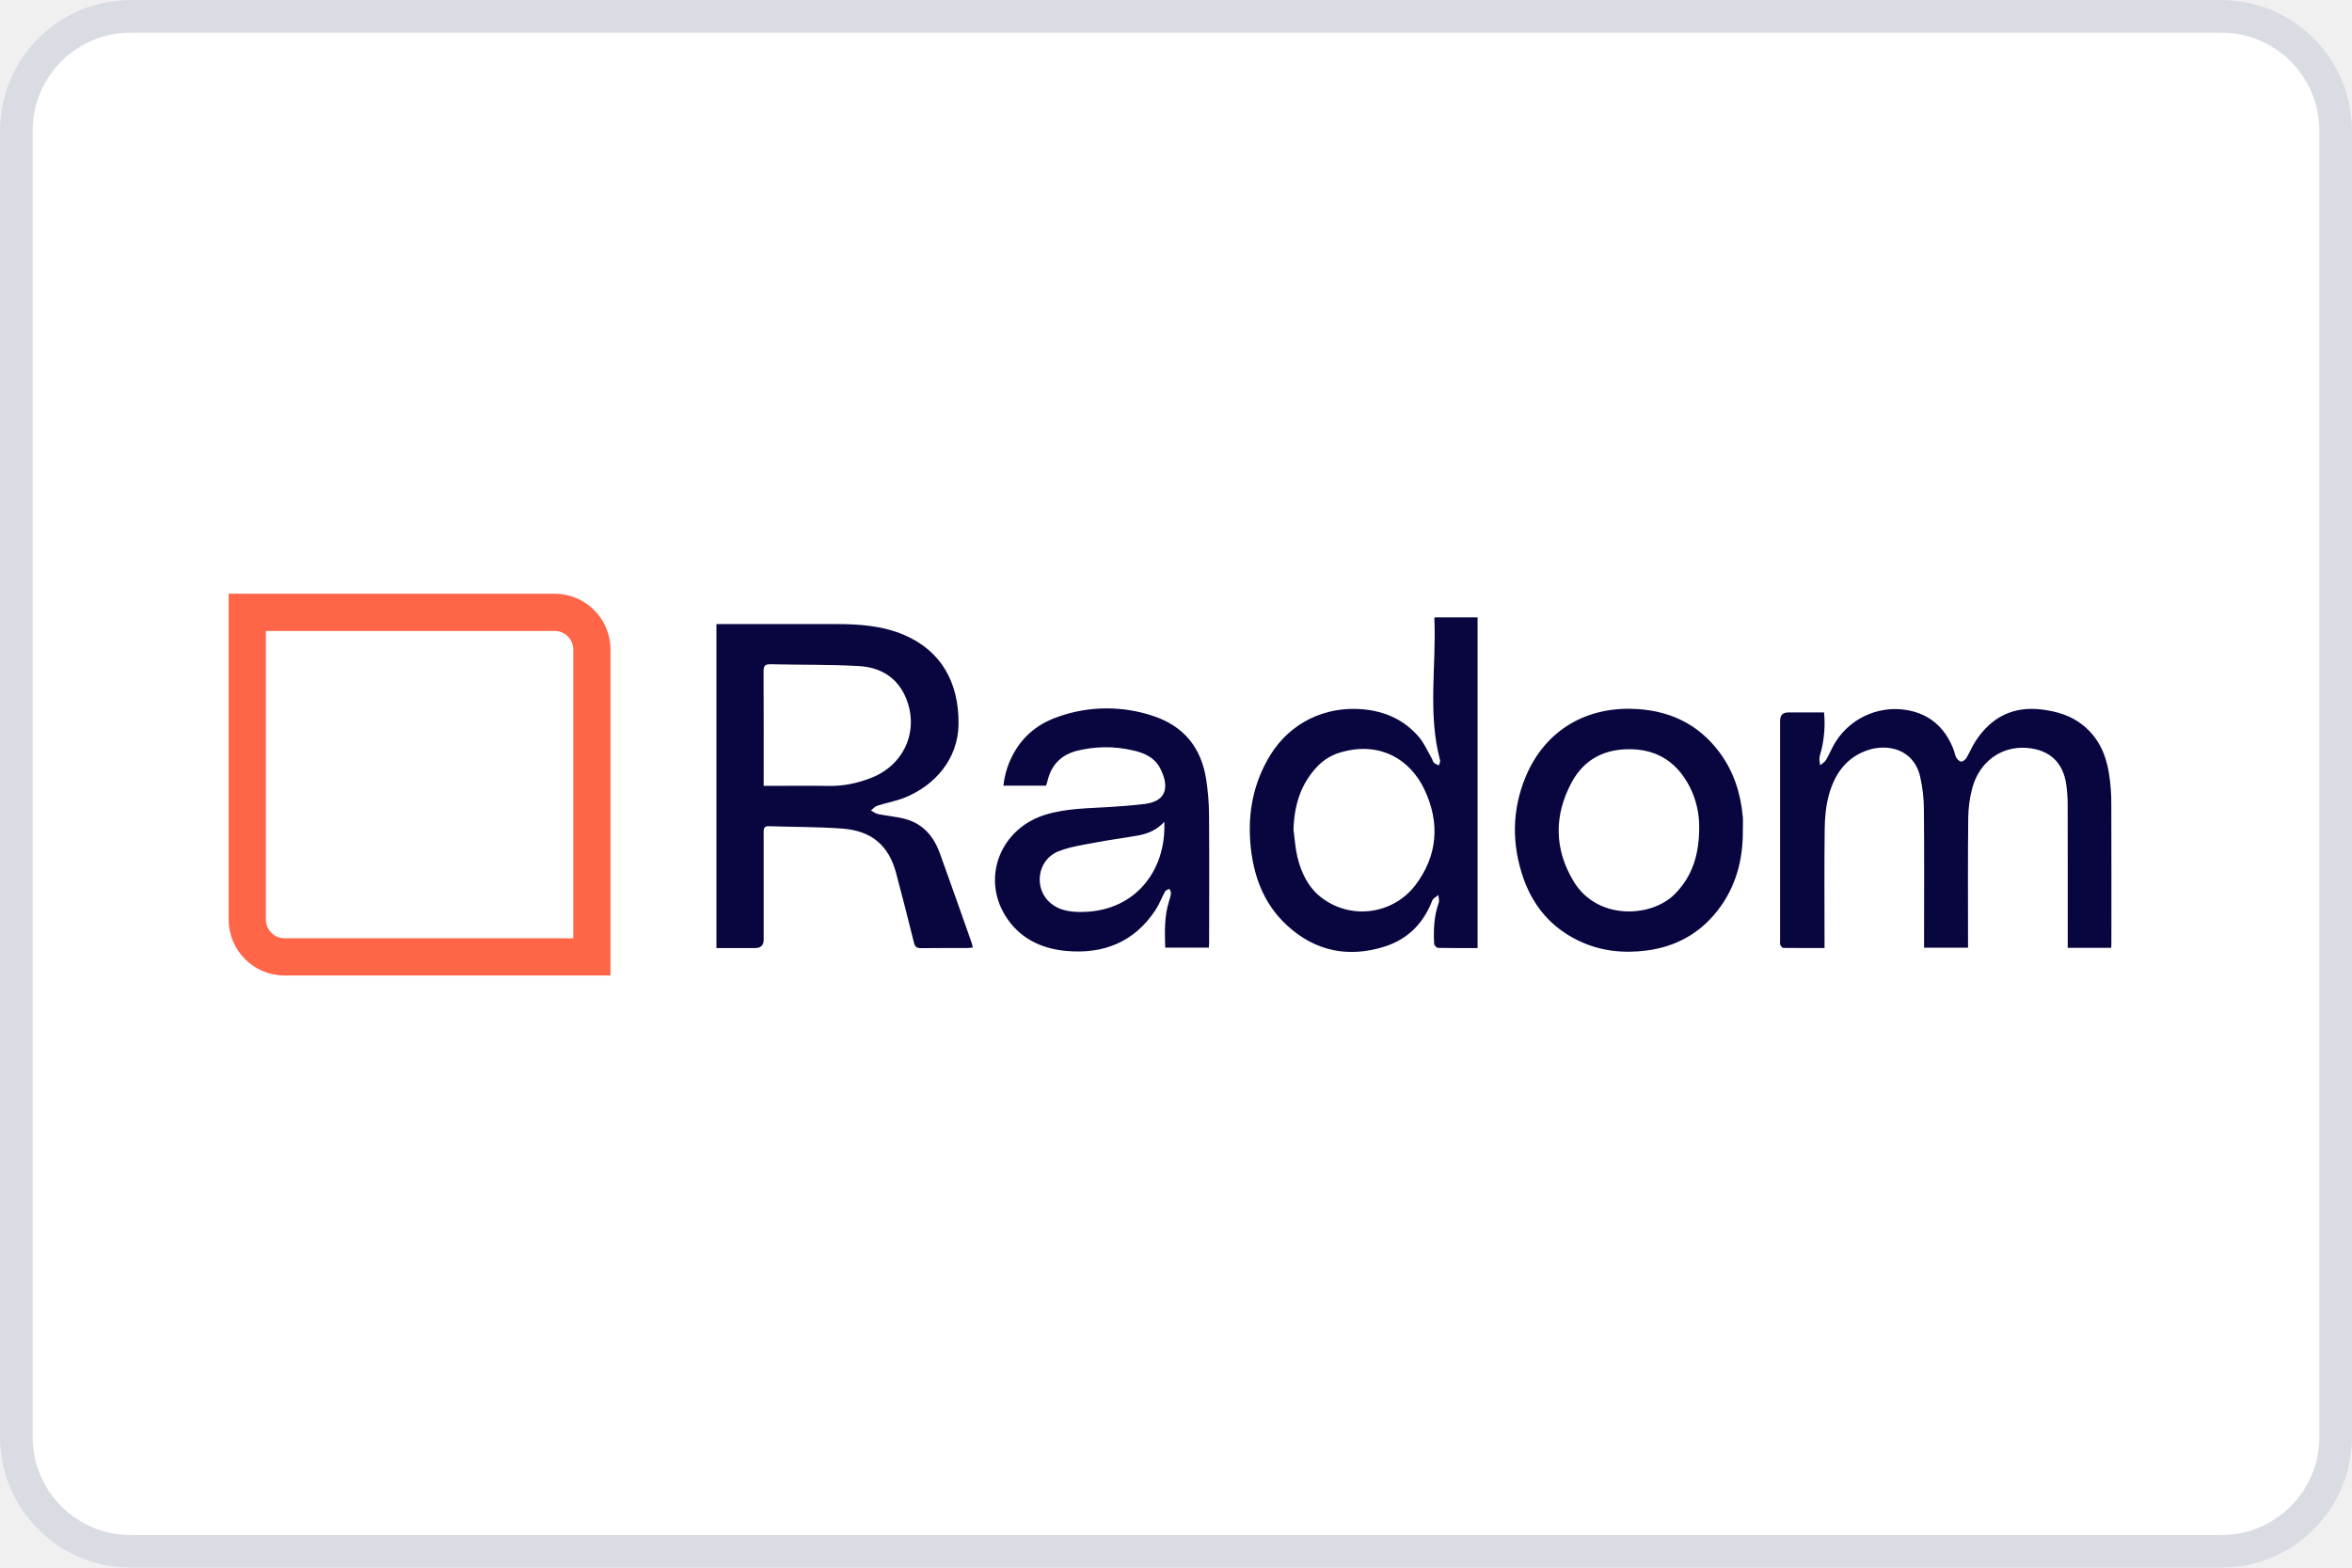
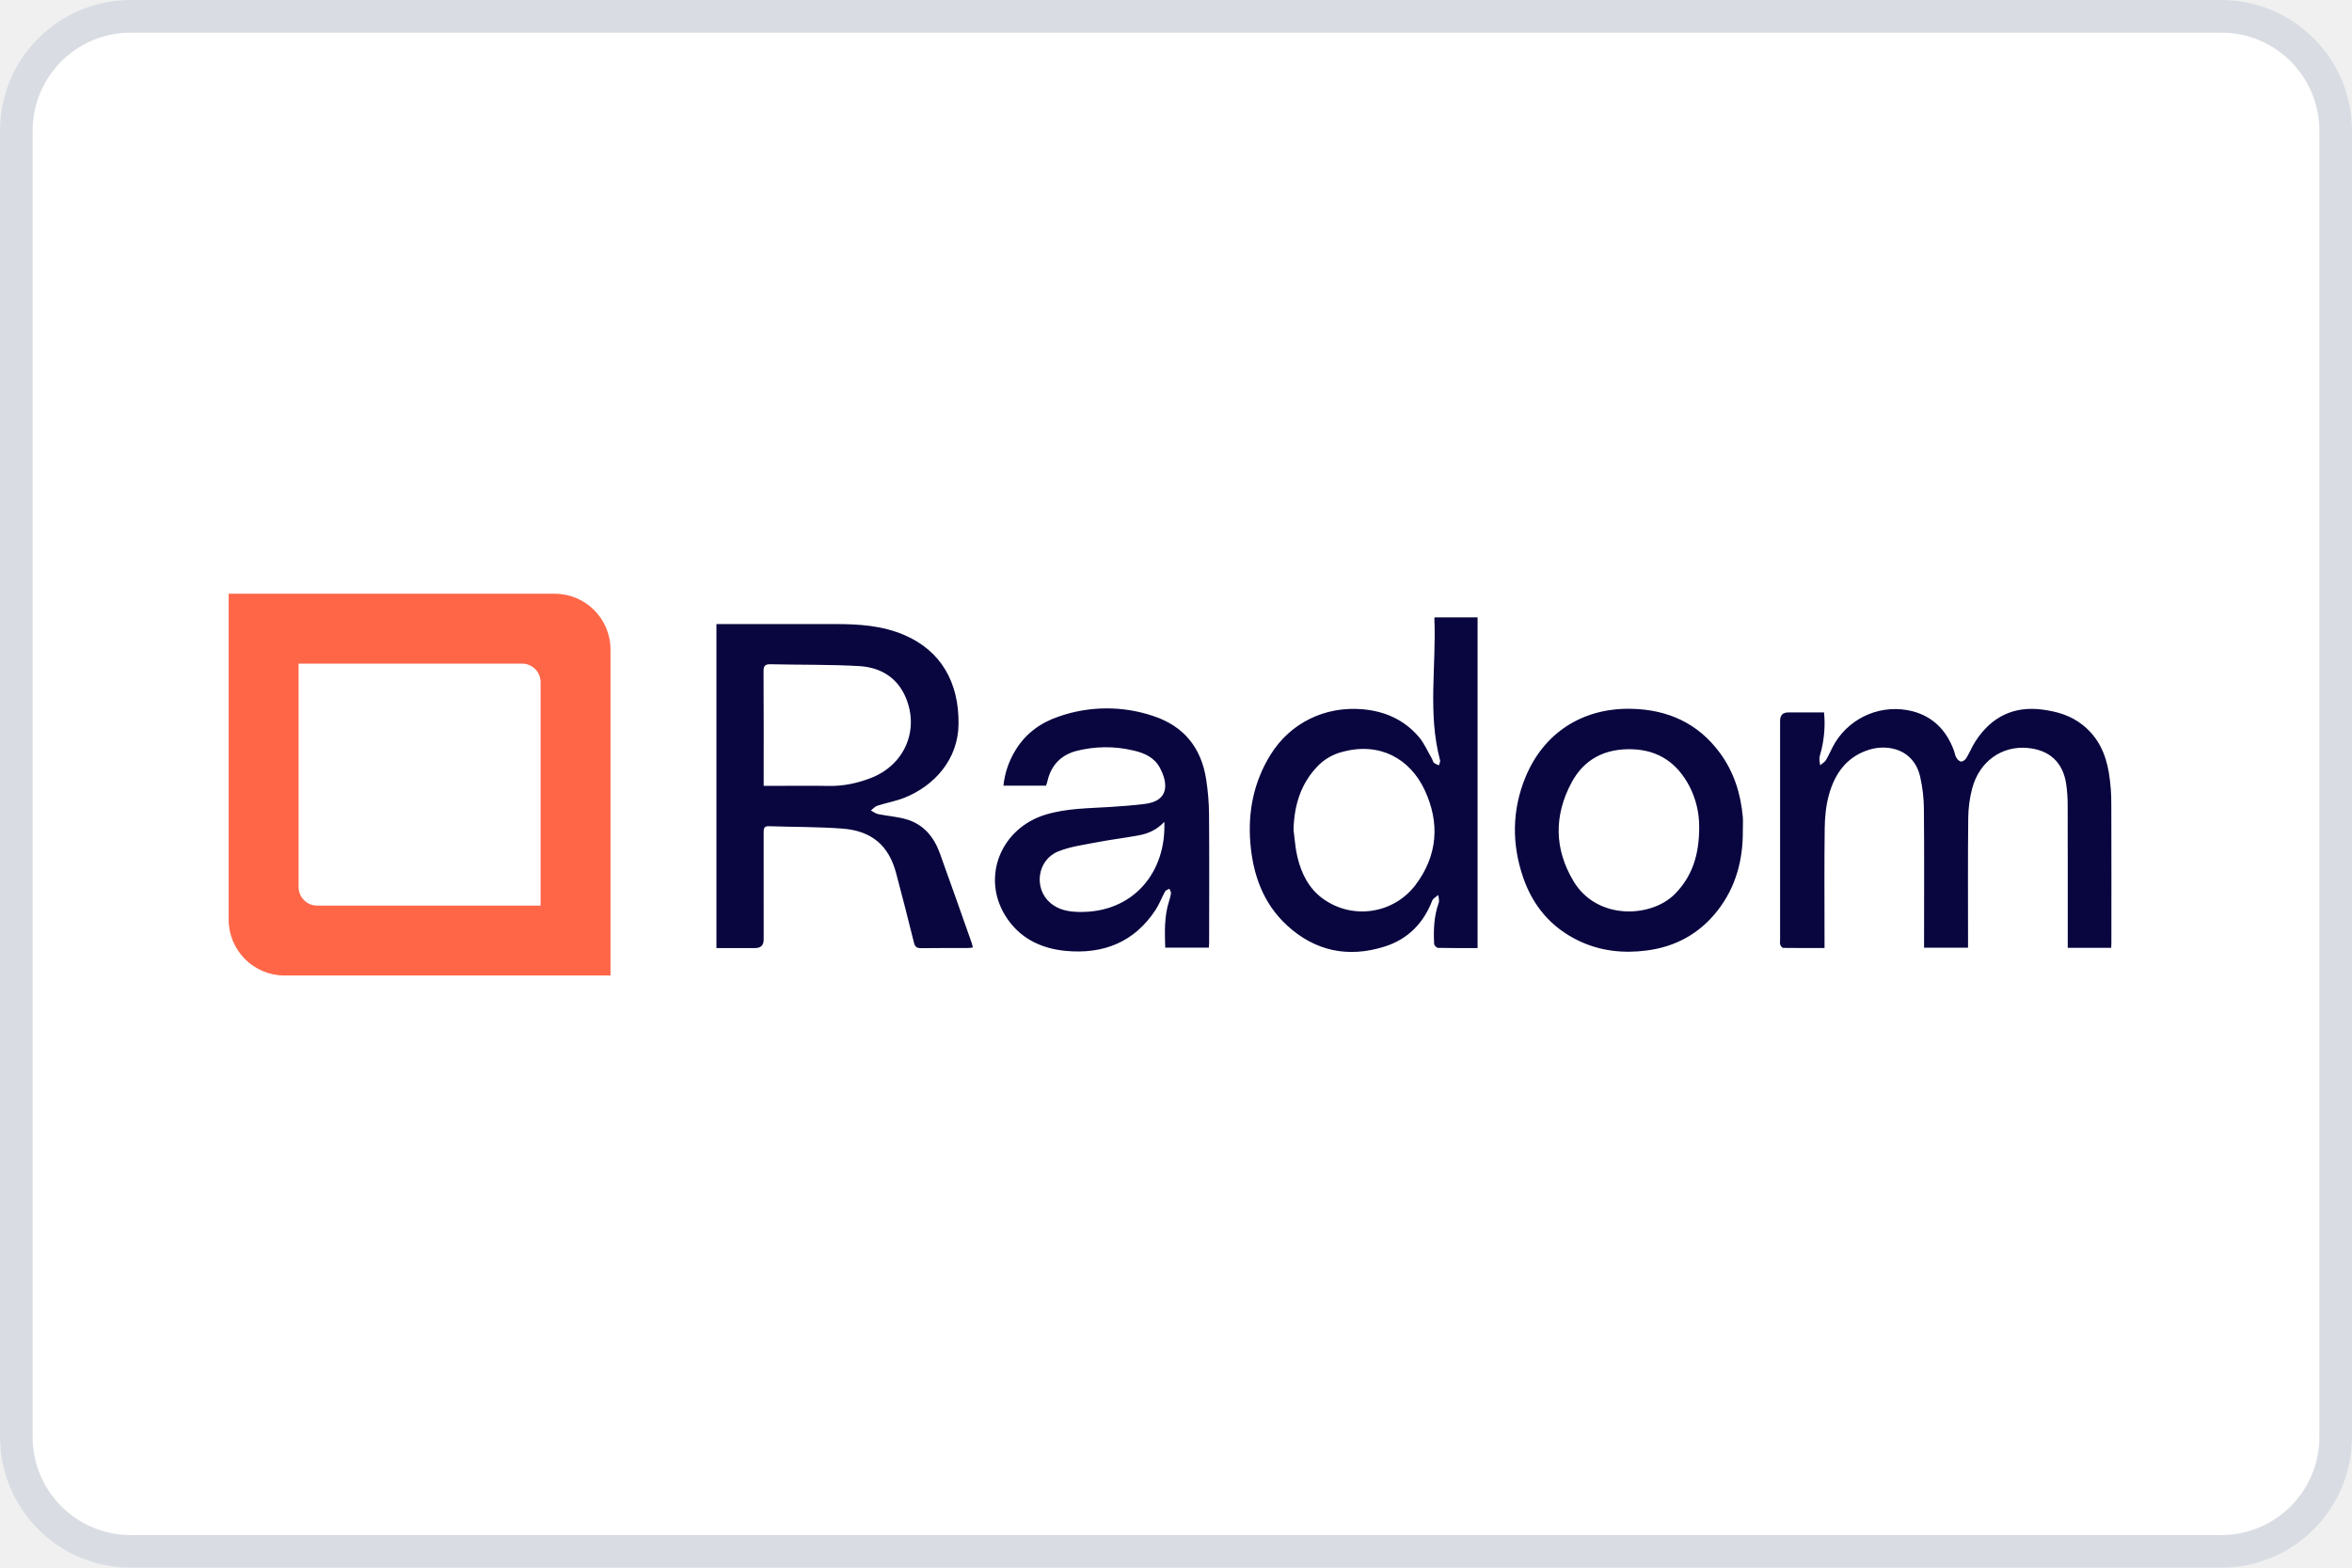
<svg xmlns="http://www.w3.org/2000/svg" fill="none" viewBox="0 0 72 48">
  <path fill="#fff" d="M0 4a4 4 0 0 1 4-4h64a4 4 0 0 1 4 4v40a4 4 0 0 1-4 4H4a4 4 0 0 1-4-4V4Z" />
  <path stroke="#A1ABBA" stroke-opacity=".4" d="M.5 4A3.5 3.5 0 0 1 4 .5h64A3.5 3.5 0 0 1 71.5 4v40a3.5 3.5 0 0 1-3.5 3.5H4A3.5 3.5 0 0 1 .5 44V4Z" />
-   <path fill="#FF6648" fill-rule="evenodd" d="M16.979 19.319H8.14v8.839c0 .315.255.57.57.57h8.839v-8.84a.57.57 0 0 0-.57-.57ZM7 18.179v9.979c0 .944.766 1.71 1.71 1.71h9.979v-9.98a1.71 1.71 0 0 0-1.71-1.709H7Z" clip-rule="evenodd" />
+   <path fill="#FF6648" fill-rule="evenodd" d="M15.979 20.319H9.14v6.839c0 .315.255.57.57.57h6.839v-6.84a.57.57 0 0 0-.57-.57ZM7 18.179v9.979c0 .944.766 1.71 1.71 1.71h9.979v-9.98a1.71 1.71 0 0 0-1.71-1.709H7Z" clip-rule="evenodd" />
  <mask id="a" width="44" height="12" x="21" y="18" maskUnits="userSpaceOnUse" style="mask-type:luminance">
    <path fill="#fff" d="M64.643 18.898H21.925v10.25h42.718v-10.25Z" />
  </mask>
  <g fill="#08053F" mask="url(#a)">
    <path d="M21.926 19.108h3.662c.716 0 1.425.048 2.095.335 1.107.476 1.674 1.429 1.66 2.724-.01 1.077-.73 1.89-1.66 2.26-.266.105-.554.155-.828.244-.073.023-.13.094-.194.144.073.038.142.096.22.112.288.058.586.077.866.159.527.154.844.54 1.025 1.043.328.91.65 1.824.972 2.736.015.042.022.086.037.146-.059.006-.106.016-.154.016-.475.001-.95-.003-1.426.004-.13.002-.19-.033-.223-.17-.174-.71-.358-1.417-.545-2.124-.222-.844-.744-1.3-1.648-1.367-.747-.055-1.5-.048-2.25-.073-.154-.005-.158.081-.158.197.002 1.091.001 2.184.001 3.276 0 .172-.088.258-.264.258h-1.188v-9.92Zm1.452 4.954h.222c.59 0 1.182-.008 1.773.002.45.008.879-.084 1.295-.246 1.013-.396 1.476-1.445 1.067-2.443-.26-.633-.782-.941-1.429-.98-.903-.053-1.81-.035-2.715-.057-.17-.004-.218.048-.217.218.007 1.124.004 2.249.004 3.373v.133Zm41.255 4.959h-1.335v-.21c0-1.393.002-2.788-.002-4.182a4.46 4.46 0 0 0-.044-.614c-.096-.674-.514-1.058-1.197-1.115-.785-.065-1.461.417-1.68 1.233a3.68 3.68 0 0 0-.123.91c-.014 1.252-.006 2.505-.006 3.758v.216H58.9v-.234c0-1.336.008-2.673-.005-4.009a4.61 4.61 0 0 0-.114-.99c-.198-.856-.995-1.005-1.56-.83-.694.214-1.062.742-1.24 1.406-.086.324-.119.67-.123 1.006-.015 1.143-.005 2.287-.005 3.43v.231c-.434 0-.85.002-1.264-.004-.032 0-.077-.056-.09-.095-.017-.046-.006-.102-.006-.153v-6.707c0-.17.083-.254.25-.254h1.095c.039.39.008.762-.076 1.131-.02.088-.055.174-.064.262-.008.073.013.15.021.224.061-.053.14-.095.18-.162.104-.176.178-.37.286-.543a2.155 2.155 0 0 1 2.353-.951c.633.163 1.04.582 1.268 1.184.03.078.04.165.08.236.03.054.094.12.147.122.052.004.129-.053.16-.104.103-.17.177-.357.285-.523.483-.74 1.159-1.08 2.049-.963.45.06.867.18 1.236.476.478.383.702.893.796 1.469.055.334.075.677.077 1.015.009 1.388.004 2.776.004 4.164 0 .05-.006.1-.01.17h.002Zm-19.401.007c-.419 0-.816.004-1.214-.006-.041-.001-.114-.078-.116-.123-.021-.425-.007-.846.14-1.254.024-.07-.006-.16-.01-.242-.064.056-.161.1-.188.17-.267.699-.75 1.185-1.456 1.409-1.11.351-2.125.146-2.987-.646-.734-.674-1.045-1.557-1.125-2.525-.078-.959.103-1.866.613-2.695.61-.989 1.68-1.501 2.83-1.399.682.061 1.268.323 1.714.845.164.192.267.435.395.655.026.044.034.104.068.137.04.038.1.054.152.08.013-.052.048-.11.036-.154-.384-1.437-.111-2.9-.175-4.35 0-.005.005-.01.016-.031h1.307v10.129Zm-5.634-3.616c.037.273.053.55.116.817.12.51.352.978.784 1.288a2.049 2.049 0 0 0 2.825-.409c.688-.904.763-1.91.288-2.922-.447-.953-1.37-1.473-2.505-1.168a1.59 1.59 0 0 0-.744.414c-.545.55-.745 1.225-.765 1.98Zm-7.578-1.357h-1.303a2.6 2.6 0 0 1 .369-1.084c.31-.513.77-.844 1.325-1.032a4.457 4.457 0 0 1 2.893-.016c.94.31 1.47.974 1.62 1.941.053.348.084.702.087 1.054.01 1.317.004 2.634.003 3.951 0 .045-.005.09-.008.146H35.67c-.014-.48-.032-.952.115-1.413.027-.085.052-.173.061-.261.004-.04-.033-.086-.05-.129-.045.027-.108.043-.13.082-.102.185-.175.388-.29.563-.651.994-1.601 1.365-2.75 1.258-.77-.072-1.427-.397-1.848-1.073-.74-1.19-.142-2.678 1.226-3.098.648-.198 1.318-.193 1.983-.236.352-.022.705-.049 1.055-.092.76-.093.718-.637.46-1.116-.171-.315-.485-.451-.819-.524a3.635 3.635 0 0 0-1.735.017c-.484.13-.779.45-.887.94-.008.037-.023.073-.04.121Zm3.622 1.108c-.23.25-.502.363-.796.417-.428.078-.862.13-1.29.213-.393.076-.803.129-1.17.28-.64.265-.75 1.138-.228 1.577.248.21.548.265.862.272 1.688.037 2.689-1.236 2.622-2.76Zm17.71.247c.01.91-.21 1.753-.781 2.48-.55.7-1.28 1.097-2.157 1.212-.725.095-1.434.02-2.102-.305-.829-.402-1.38-1.056-1.68-1.916-.356-1.03-.351-2.07.066-3.084.559-1.358 1.744-2.12 3.22-2.095 1.125.019 2.06.434 2.736 1.356.424.579.633 1.24.697 1.95.011.133.001.268.001.403Zm-1.336-.092a2.686 2.686 0 0 0-.3-1.247c-.37-.706-.944-1.104-1.75-1.13-.816-.027-1.465.29-1.854 1.014-.544 1.01-.535 2.04.057 3.026.723 1.205 2.384 1.121 3.104.391.537-.545.746-1.213.743-2.054Z" />
  </g>
</svg>
